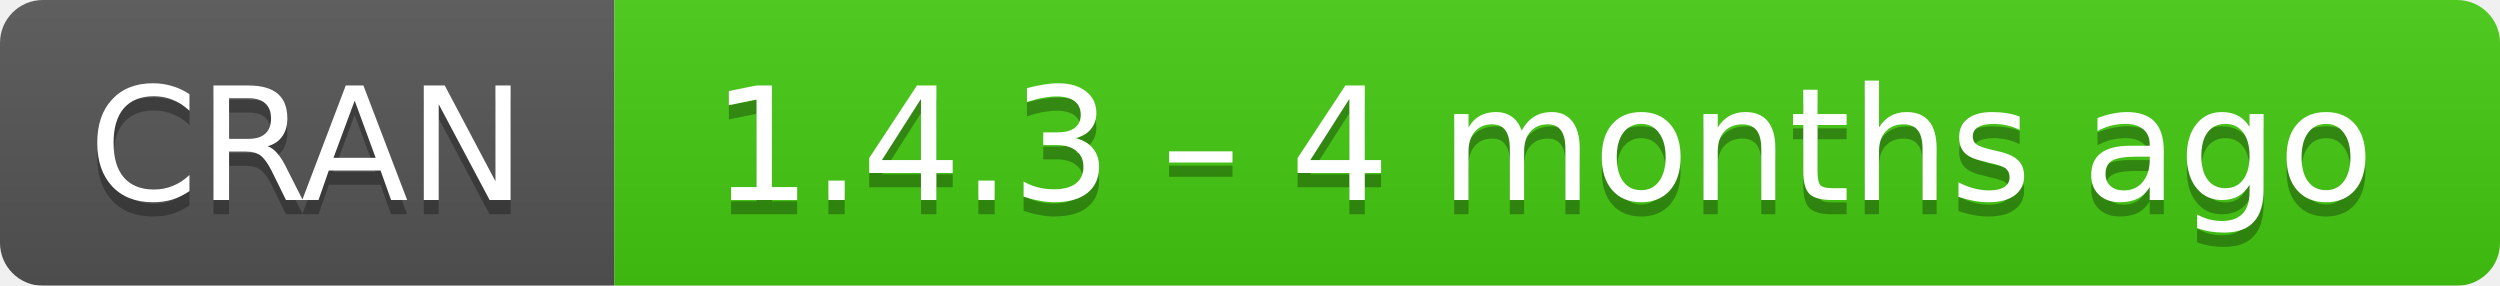
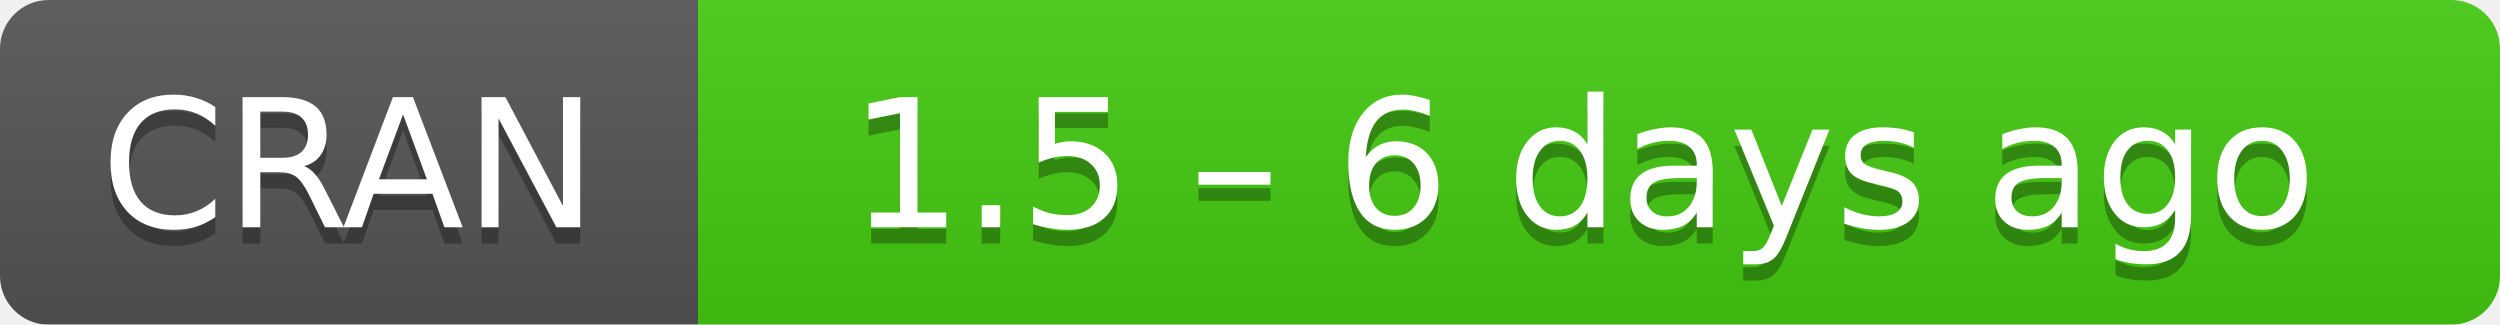
- <svg xmlns="http://www.w3.org/2000/svg" width="175" height="20" aria-label="CRAN 1.4.3 – 4 months ago">
+ <svg xmlns="http://www.w3.org/2000/svg" width="154" height="20" aria-label="CRAN 1.5 – 6 days ago">
  <linearGradient id="b" x2="0" y2="100%">
    <stop offset="0" stop-color="#bbb" stop-opacity=".1" />
    <stop offset="1" stop-opacity=".1" />
  </linearGradient>
  <mask id="a">
-     <rect width="175" height="20" rx="3" fill="#fff" />
+     <rect width="154" height="20" rx="3" fill="#fff" />
  </mask>
  <g mask="url(#a)">
    <path fill="#555" d="M0 0h43v20H0z" />
-     <path fill="#4c1" d="M43 0h153v20H43z" />
-     <path fill="url(#b)" d="M0 0h175v20H0z" />
+     <path fill="#4c1" d="M43 0h130.5v20H43z" />
+     <path fill="url(#b)" d="M0 0h154v20H0z" />
  </g>
  <g fill="#fff" text-anchor="middle" font-family="DejaVu Sans,Verdana,Geneva,sans-serif" font-size="11">
    <text x="21.5" y="15" fill="#010101" fill-opacity=".3">
      CRAN
    </text>
    <text x="21.5" y="14">
      CRAN
    </text>
-     <text x="108" y="15" fill="#010101" fill-opacity=".3">
-       1.4.3 – 4 months ago
+     <text x="97.5" y="15" fill="#010101" fill-opacity=".3">
+       1.5 – 6 days ago
    </text>
-     <text x="108" y="14">
-       1.4.3 – 4 months ago
+     <text x="97.5" y="14">
+       1.5 – 6 days ago
    </text>
  </g>
</svg>
